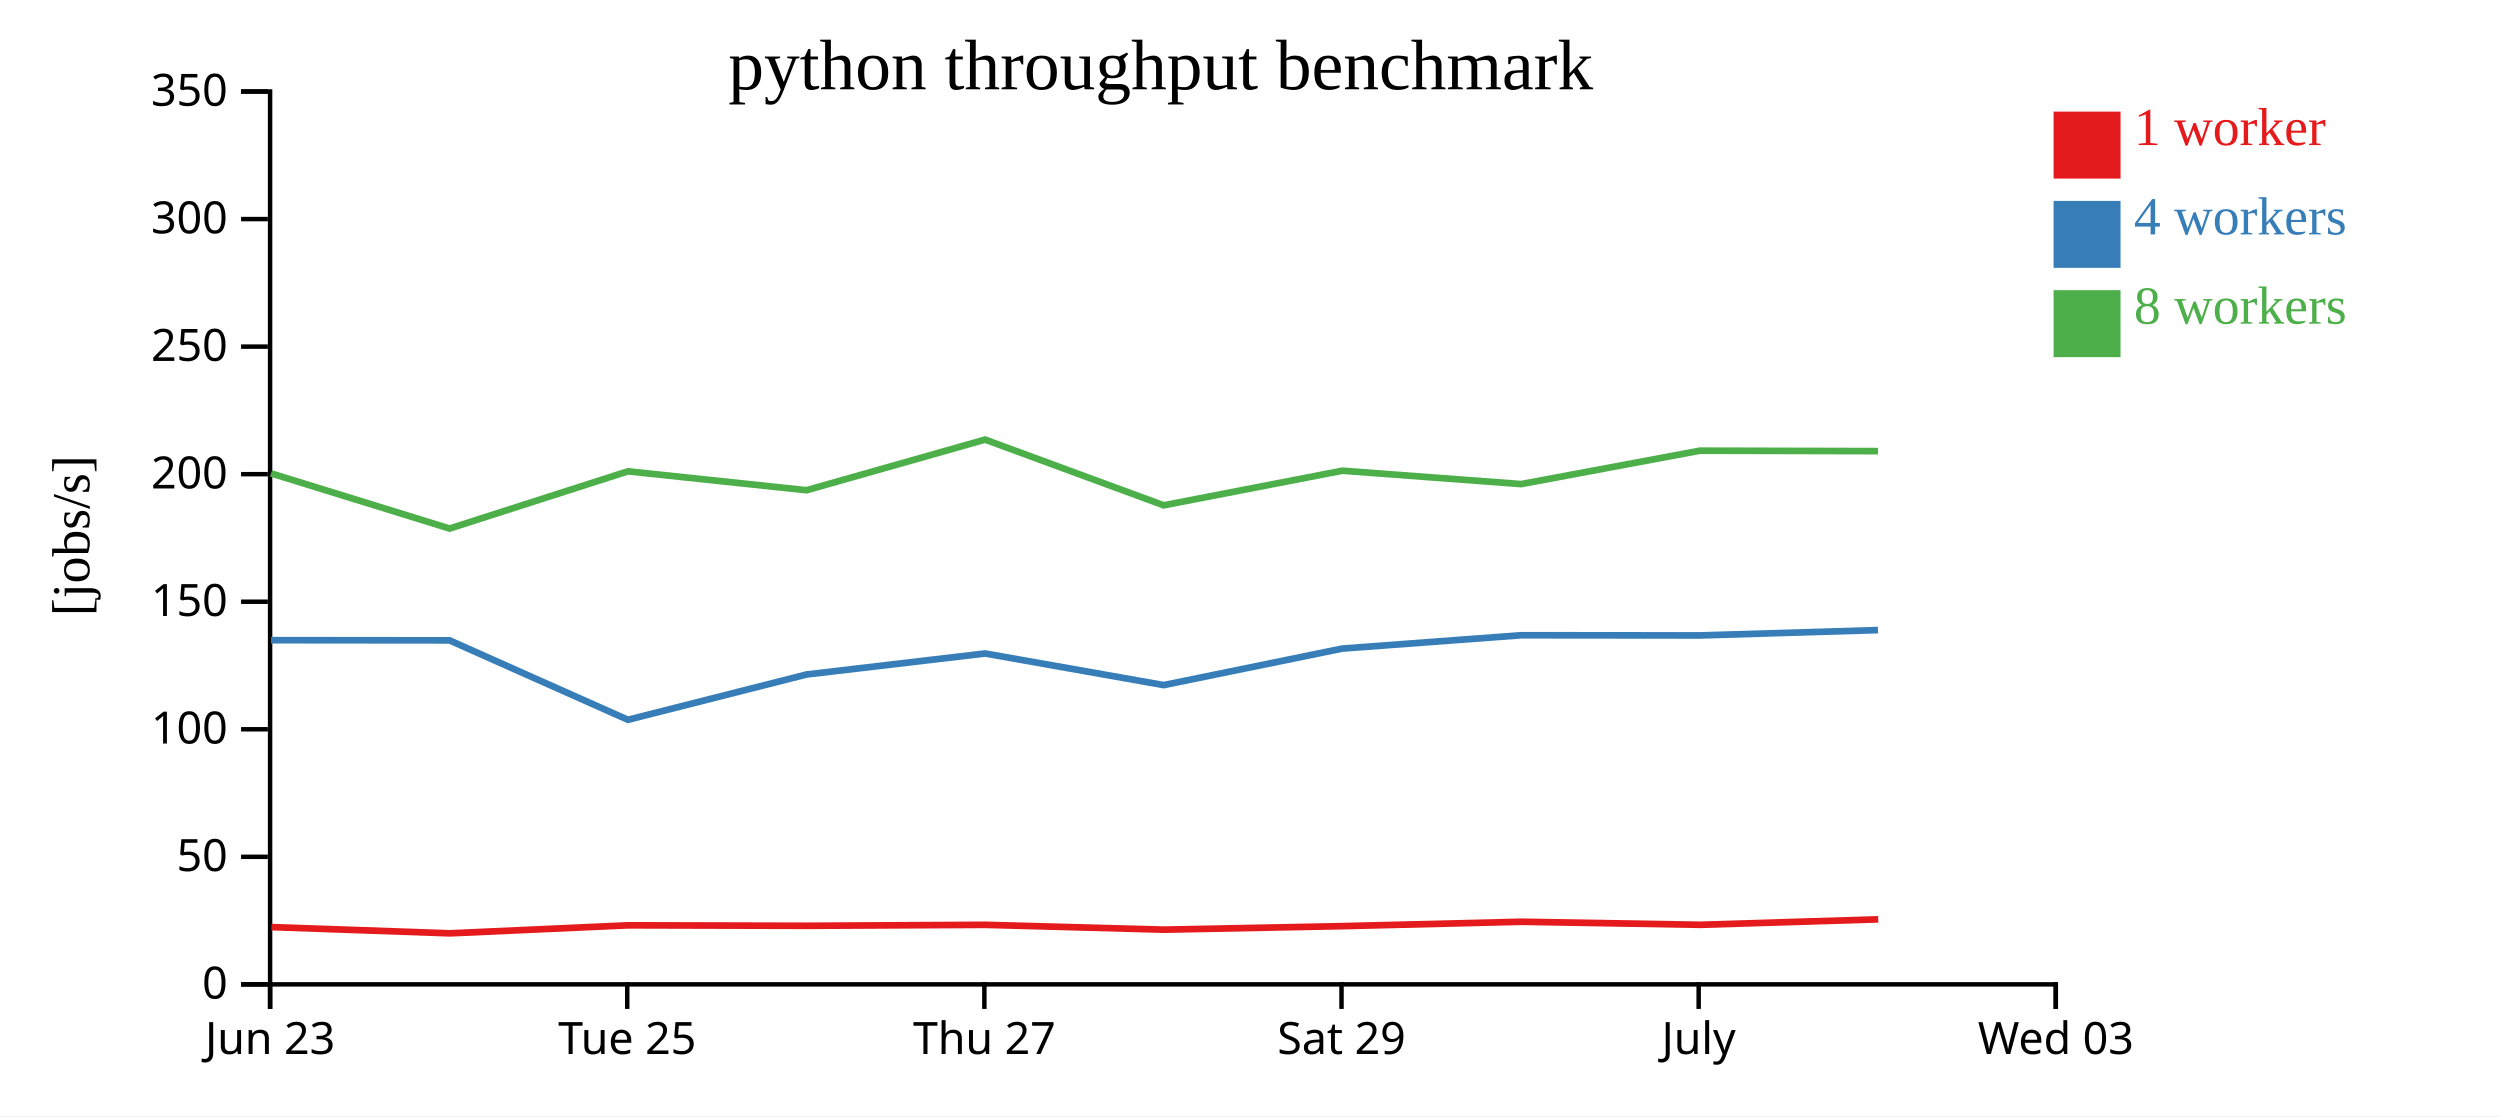
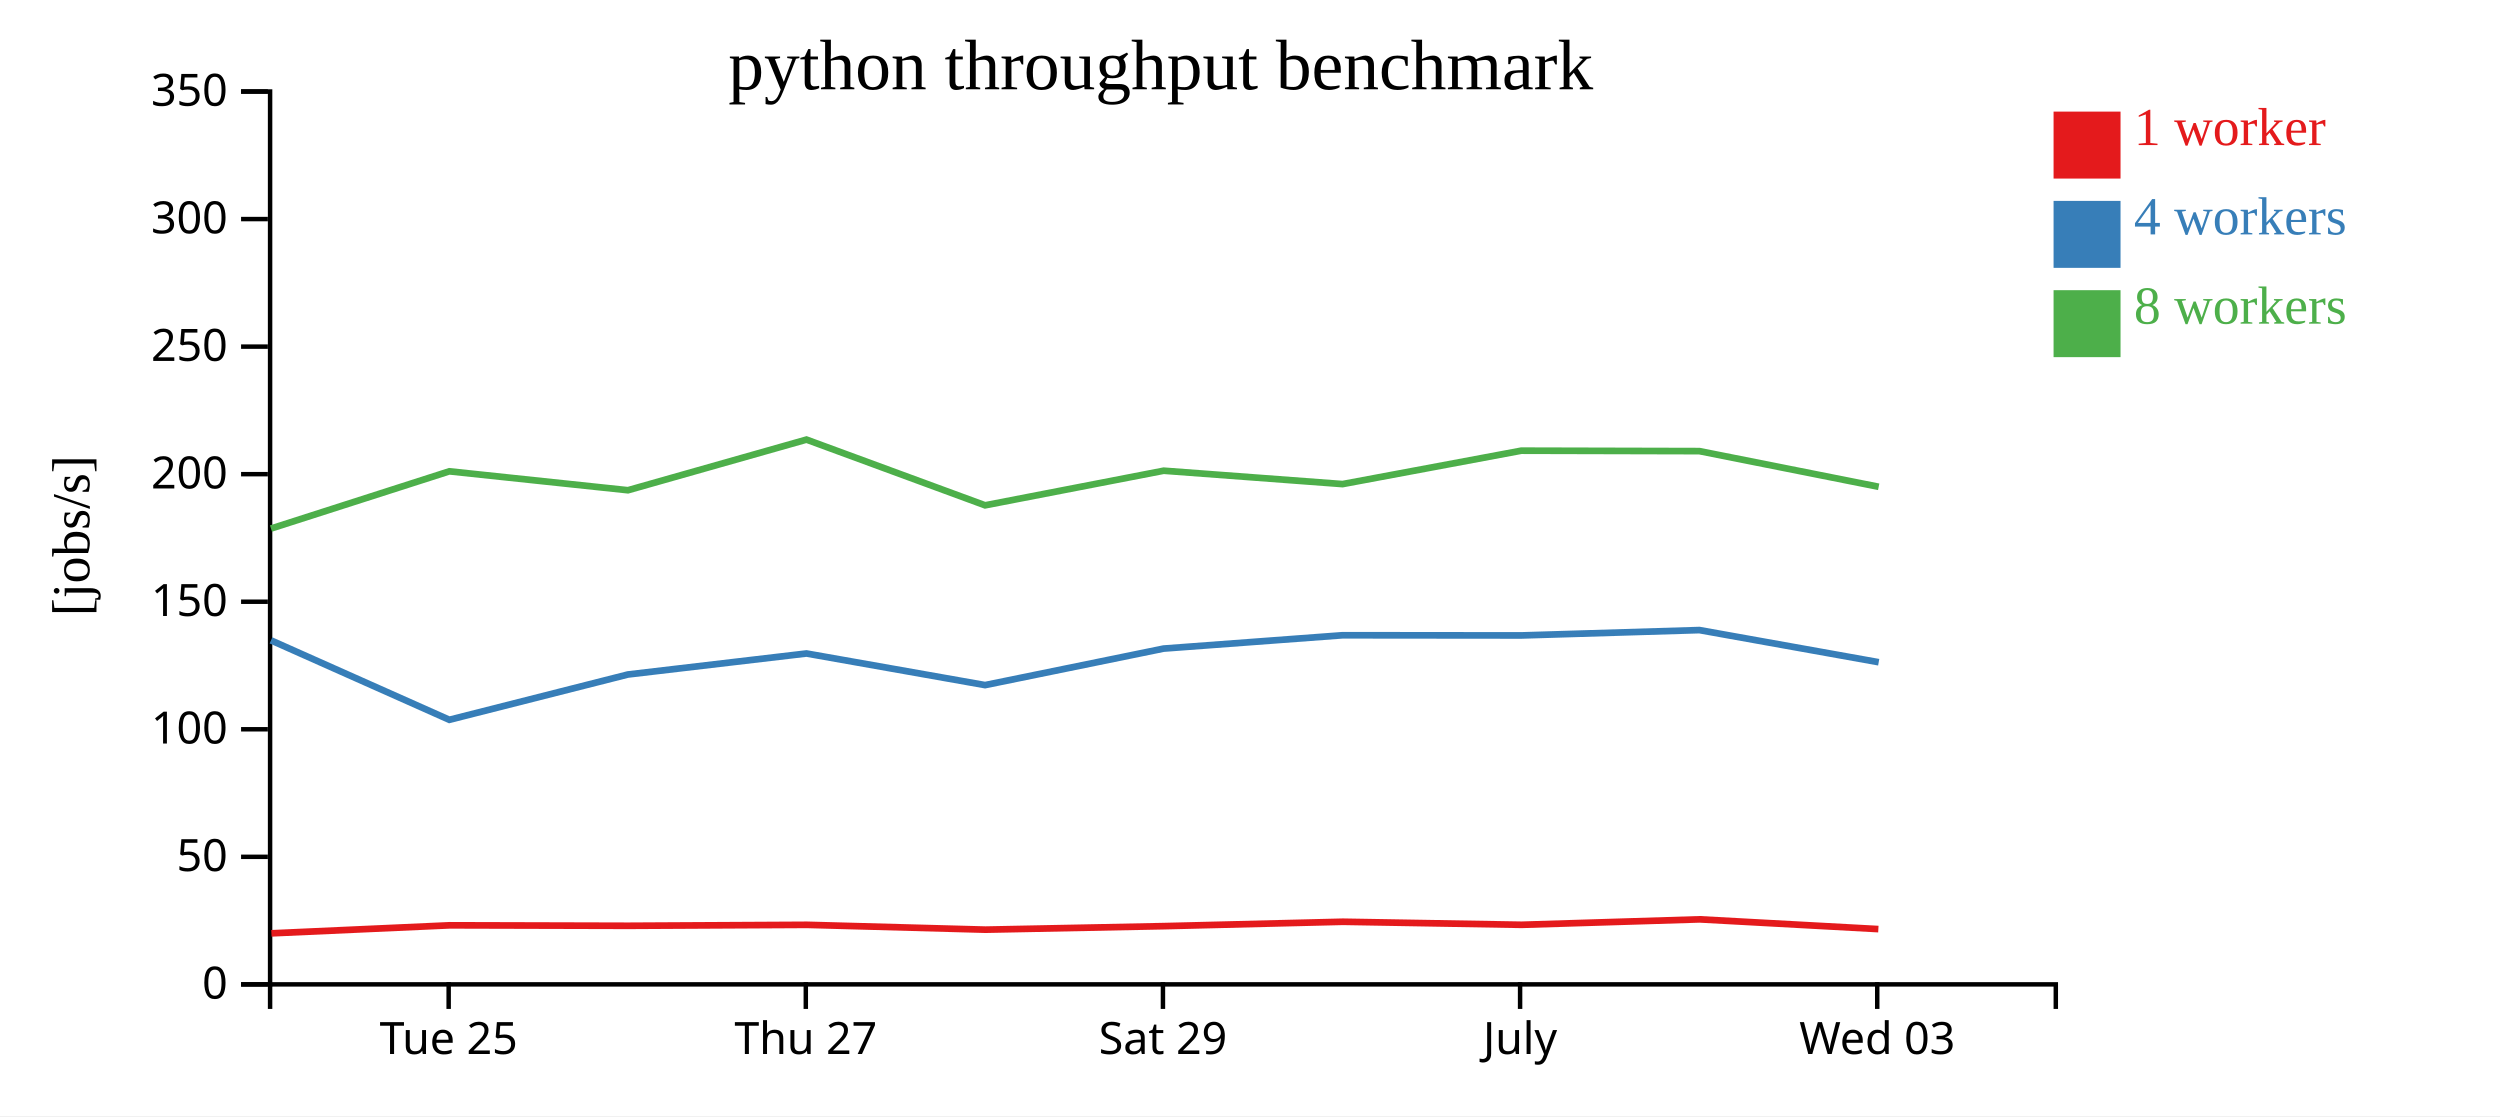
<svg xmlns="http://www.w3.org/2000/svg" width="560" height="250">
  <rect width="100%" height="100%" fill="white" />
  <g transform="translate(60,20)">
    <g transform="translate(0,200)" fill="none" font-size="10" font-family="sans-serif" text-anchor="middle">
      <path class="domain" stroke="currentColor" d="M0.5,6V0.5H400.5V6" />
-       <g class="tick" opacity="1" transform="translate(0.5,0)">
-         <line stroke="currentColor" y2="6" />
-         <text fill="currentColor" y="9" dy="0.71em">Jun 23</text>
-       </g>
-       <g class="tick" opacity="1" transform="translate(80.5,0)">
+       <g class="tick" opacity="1" transform="translate(40.5,0)">
        <line stroke="currentColor" y2="6" />
        <text fill="currentColor" y="9" dy="0.71em">Tue 25</text>
      </g>
-       <g class="tick" opacity="1" transform="translate(160.5,0)">
+       <g class="tick" opacity="1" transform="translate(120.5,0)">
        <line stroke="currentColor" y2="6" />
        <text fill="currentColor" y="9" dy="0.71em">Thu 27</text>
      </g>
-       <g class="tick" opacity="1" transform="translate(240.5,0)">
+       <g class="tick" opacity="1" transform="translate(200.5,0)">
        <line stroke="currentColor" y2="6" />
        <text fill="currentColor" y="9" dy="0.71em">Sat 29</text>
      </g>
-       <g class="tick" opacity="1" transform="translate(320.5,0)">
+       <g class="tick" opacity="1" transform="translate(280.5,0)">
        <line stroke="currentColor" y2="6" />
        <text fill="currentColor" y="9" dy="0.71em">July</text>
      </g>
-       <g class="tick" opacity="1" transform="translate(400.5,0)">
+       <g class="tick" opacity="1" transform="translate(360.5,0)">
        <line stroke="currentColor" y2="6" />
        <text fill="currentColor" y="9" dy="0.71em">Wed 03</text>
      </g>
    </g>
    <g fill="none" font-size="10" font-family="sans-serif" text-anchor="end">
      <path class="domain" stroke="currentColor" d="M-6,200.5H0.5V0.5H-6" />
      <g class="tick" opacity="1" transform="translate(0,200.5)">
        <line stroke="currentColor" x2="-6" />
        <text fill="currentColor" x="-9" dy="0.32em">0</text>
      </g>
      <g class="tick" opacity="1" transform="translate(0,171.9286)">
        <line stroke="currentColor" x2="-6" />
        <text fill="currentColor" x="-9" dy="0.32em">50</text>
      </g>
      <g class="tick" opacity="1" transform="translate(0,143.3571)">
        <line stroke="currentColor" x2="-6" />
        <text fill="currentColor" x="-9" dy="0.32em">100</text>
      </g>
      <g class="tick" opacity="1" transform="translate(0,114.7857)">
        <line stroke="currentColor" x2="-6" />
        <text fill="currentColor" x="-9" dy="0.32em">150</text>
      </g>
      <g class="tick" opacity="1" transform="translate(0,86.21429)">
        <line stroke="currentColor" x2="-6" />
        <text fill="currentColor" x="-9" dy="0.32em">200</text>
      </g>
      <g class="tick" opacity="1" transform="translate(0,57.64286)">
        <line stroke="currentColor" x2="-6" />
        <text fill="currentColor" x="-9" dy="0.32em">250</text>
      </g>
      <g class="tick" opacity="1" transform="translate(0,29.07143)">
        <line stroke="currentColor" x2="-6" />
        <text fill="currentColor" x="-9" dy="0.32em">300</text>
      </g>
      <g class="tick" opacity="1" transform="translate(0,0.5)">
        <line stroke="currentColor" x2="-6" />
        <text fill="currentColor" x="-9" dy="0.32em">350</text>
      </g>
    </g>
    <text text-anchor="middle" style="font-size: 12px" transform="rotate(-90)" y="-40" x="-100">[jobs/s]</text>
    <text text-anchor="middle" style="font-size: 16px" y="0" x="200">python throughput benchmark</text>
-     <path class="line" fill="none" stroke="#e41a1c" stroke-width="1.5" d="M0.795,187.668L40.795,189.066L80.731,187.27L120.729,187.378L160.739,187.162L200.748,188.245L240.718,187.456L280.815,186.474L320.837,187.156L360.727,185.932" />
-     <path class="line" fill="none" stroke="#377eb8" stroke-width="1.5" d="M0.707,123.401L40.698,123.442L80.65,141.235L120.648,131.087L160.647,126.381L200.656,133.462L240.644,125.284L280.726,122.297L320.763,122.339L360.665,121.139" />
-     <path class="line" fill="none" stroke="#4daf4a" stroke-width="1.5" d="M0.71,86.033L40.701,98.395L80.648,85.577L120.66,89.813L160.652,78.471L200.661,93.191L240.668,85.439L280.73,88.436L320.764,80.952L360.666,81.052" />
+     <path class="line" fill="none" stroke="#e41a1c" stroke-width="1.5" d="M0.795,189.066L40.731,187.27L80.729,187.378L120.739,187.162L160.748,188.245L200.718,187.456L240.815,186.474L280.837,187.156L320.727,185.932L360.752,188.118" />
+     <path class="line" fill="none" stroke="#377eb8" stroke-width="1.5" d="M0.698,123.442L40.65,141.235L80.648,131.087L120.647,126.381L160.656,133.462L200.644,125.284L240.726,122.297L280.763,122.339L320.665,121.139L360.83,128.339" />
+     <path class="line" fill="none" stroke="#4daf4a" stroke-width="1.5" d="M0.701,98.395L40.648,85.577L80.66,89.813L120.652,78.471L160.661,93.191L200.668,85.439L240.73,88.436L280.764,80.952L320.666,81.052L360.826,89.043" />
    <rect class="dot" x="400" y="5" width="15" height="15" style="fill: #e41a1c;" />
    <rect class="dot" x="400" y="25" width="15" height="15" style="fill: #377eb8;" />
    <rect class="dot" x="400" y="45" width="15" height="15" style="fill: #4daf4a;" />
    <text class="label" x="418" y="12.5" style="fill: #e41a1c; alignment-baseline: middle;" text-anchor="left">1 worker</text>
    <text class="label" x="418" y="32.5" style="fill: #377eb8; alignment-baseline: middle;" text-anchor="left">4 workers</text>
    <text class="label" x="418" y="52.5" style="fill: #4daf4a; alignment-baseline: middle;" text-anchor="left">8 workers</text>
  </g>
</svg>
